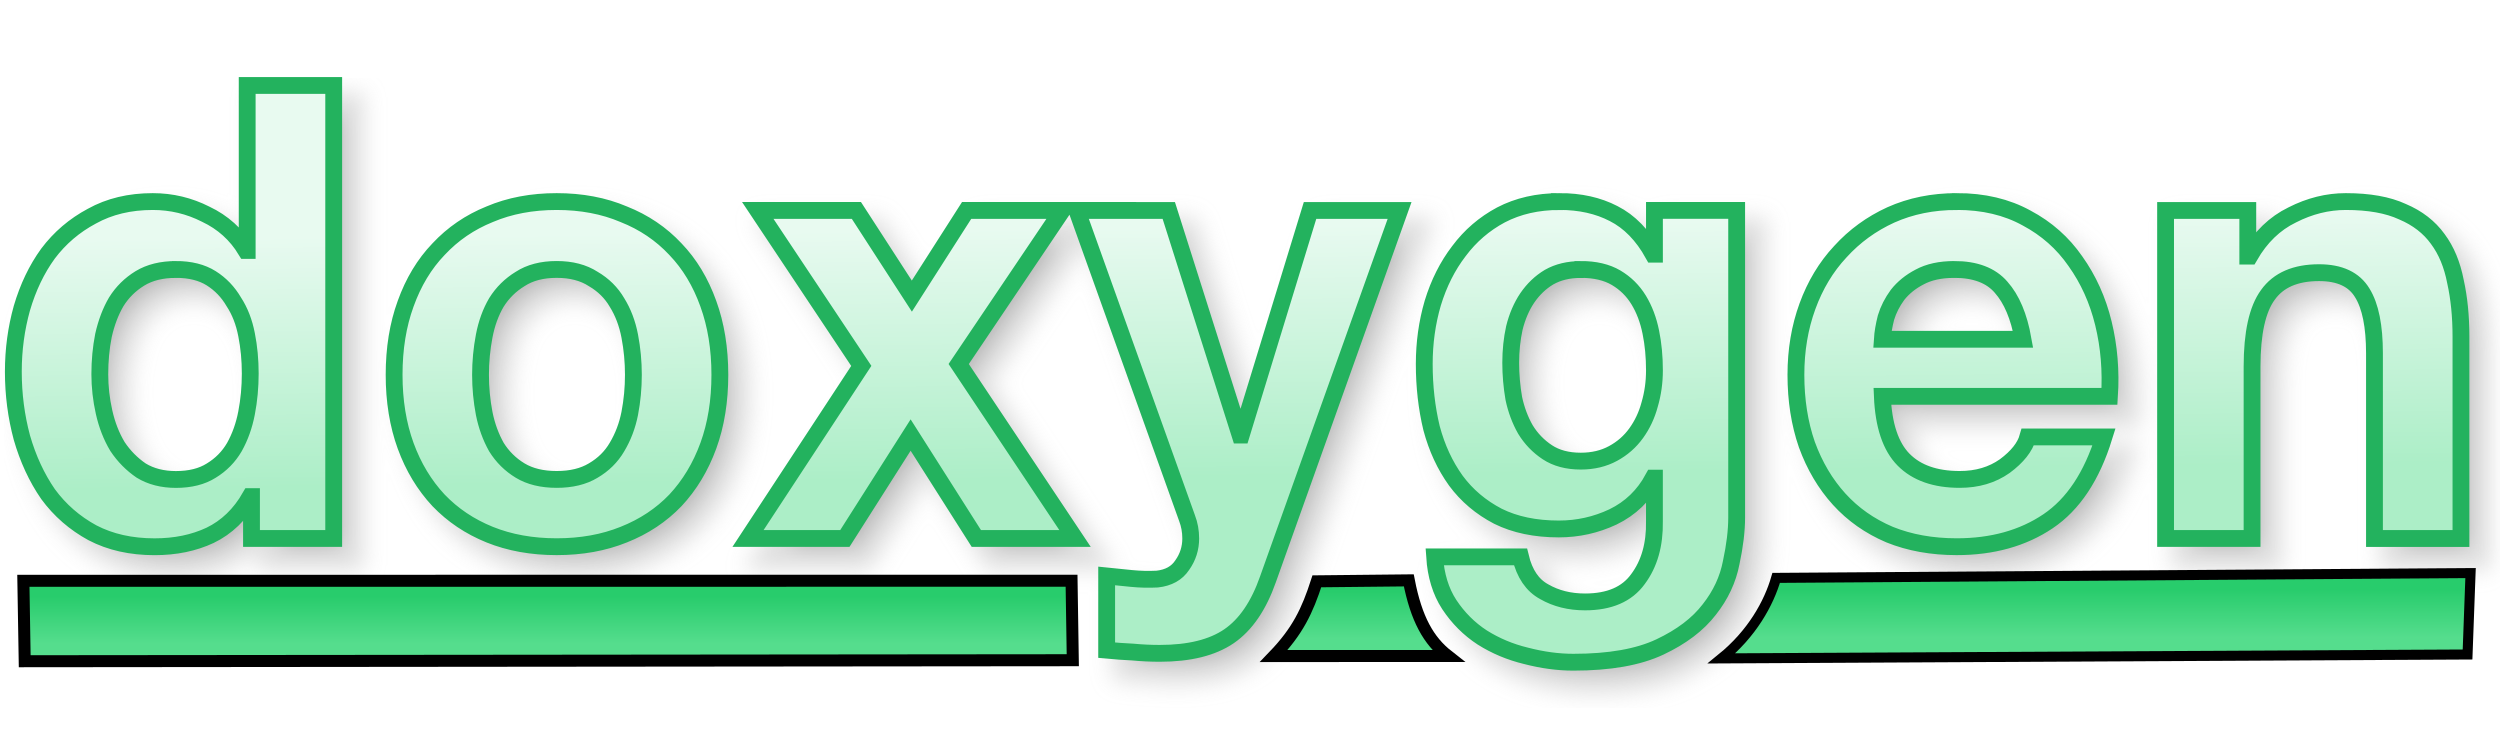
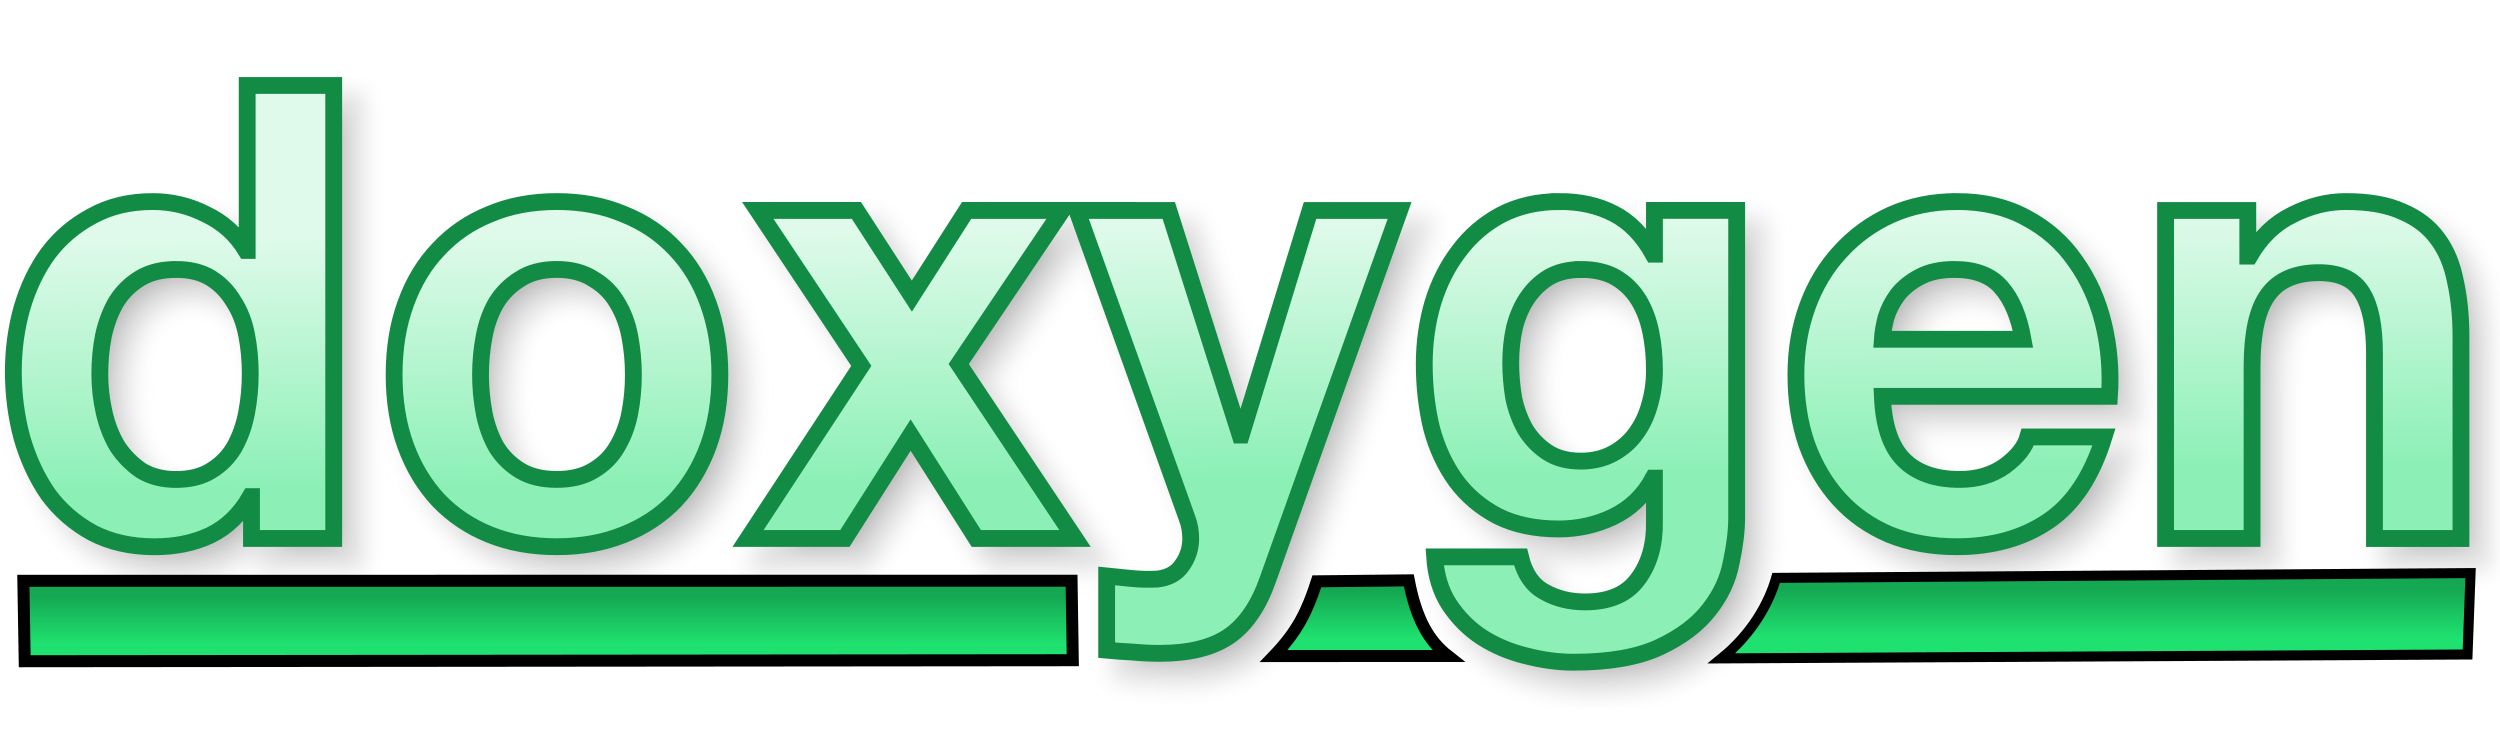
<svg xmlns="http://www.w3.org/2000/svg" xmlns:xlink="http://www.w3.org/1999/xlink" version="1.1" viewBox="0 0 104 31">
  <defs>
    <linearGradient id="a">
-       <stop stop-color="#28CC6C" offset="0" />
-       <stop stop-color="#55DD8D" offset="1" />
+       <stop stop-color="#15A852" offset="0" />
+       <stop stop-color="#1FE170" offset="1" />
    </linearGradient>
    <linearGradient id="d" x1="31.474" x2="31.474" y1="24.821" y2="26.773" gradientUnits="userSpaceOnUse" xlink:href="#a" />
    <linearGradient id="c" x1="31.474" x2="31.474" y1="24.821" y2="26.773" gradientTransform="matrix(.6816 0 0 1.0248 72.391 -.91809)" gradientUnits="userSpaceOnUse" xlink:href="#a" />
    <linearGradient id="b" x1="56.295" x2="56.295" y1="24.622" y2="26.574" gradientUnits="userSpaceOnUse" xlink:href="#a" />
    <linearGradient id="e" x1="49.067" x2="48.956" y1="19.719" y2="9.523" gradientTransform="matrix(.97968 0 0 1.0207 -.25579 -.25579)" gradientUnits="userSpaceOnUse">
-       <stop stop-color="#ACEEC7" offset="0" />
-       <stop stop-color="#E8FAF0" offset="1" />
+       <stop stop-color="#8CF0B6" offset="0" />
+       <stop stop-color="#DFFAEA" offset="1" />
    </linearGradient>
    <filter id="f" x="-.011" y="-.045" width="1.021" height="1.091" color-interpolation-filters="sRGB">
      <feGaussianBlur stdDeviation="0.453" />
    </filter>
  </defs>
  <g>
    <path transform="translate(-2.5759 -27.848)" d="m13.609 32.203v6.863h-0.051c-0.405-0.669-0.963-1.171-1.672-1.506-0.692-0.352-1.428-0.527-2.205-0.527-0.963 0-1.807 0.203-2.533 0.607-0.726 0.387-1.334 0.906-1.824 1.557-0.473 0.651-0.835 1.409-1.088 2.272-0.236 0.845-0.355 1.724-0.355 2.639 0 0.95 0.119 1.864 0.355 2.744 0.253 0.88 0.615 1.663 1.088 2.35 0.49 0.669 1.107 1.207 1.85 1.611 0.743 0.387 1.604 0.58 2.584 0.58 0.861 0 1.631-0.158 2.307-0.475 0.692-0.334 1.25-0.872 1.672-1.611h0.051v1.742h3.42v-18.846zm12.875 4.83c-1.03 0-1.96 0.175-2.787 0.527-0.828 0.334-1.536 0.82-2.127 1.453-0.591 0.616-1.048 1.372-1.369 2.269-0.321 0.88-0.48 1.866-0.48 2.957s0.16 2.075 0.48 2.955c0.321 0.88 0.778 1.636 1.369 2.269 0.591 0.616 1.299 1.091 2.127 1.426 0.828 0.334 1.757 0.502 2.787 0.502 1.03 0 1.96-0.168 2.787-0.502 0.844-0.334 1.561-0.81 2.152-1.426 0.591-0.633 1.048-1.39 1.369-2.269 0.321-0.88 0.48-1.864 0.48-2.955s-0.16-2.077-0.48-2.957c-0.321-0.897-0.778-1.654-1.369-2.269-0.591-0.633-1.308-1.119-2.152-1.453-0.828-0.352-1.757-0.527-2.787-0.527zm41.715 0c-0.912 0-1.722 0.185-2.432 0.555-0.692 0.37-1.275 0.87-1.748 1.504-0.473 0.616-0.837 1.337-1.09 2.164-0.236 0.809-0.354 1.655-0.354 2.535 0 0.933 0.1 1.821 0.303 2.666 0.22 0.827 0.558 1.556 1.014 2.189 0.456 0.616 1.039 1.109 1.748 1.478 0.709 0.352 1.554 0.529 2.533 0.529 0.794 0 1.545-0.168 2.254-0.502 0.726-0.352 1.283-0.89 1.672-1.611h0.051v1.795c0.017 0.968-0.211 1.769-0.684 2.402-0.456 0.633-1.19 0.951-2.203 0.951-0.642 0-1.208-0.142-1.697-0.424-0.49-0.264-0.819-0.747-0.988-1.451h-3.572c0.051 0.774 0.253 1.435 0.607 1.98 0.372 0.563 0.829 1.019 1.369 1.371 0.557 0.352 1.166 0.607 1.824 0.766 0.676 0.176 1.333 0.266 1.975 0.266 1.503 0 2.703-0.212 3.598-0.635 0.895-0.422 1.58-0.941 2.053-1.557 0.473-0.598 0.777-1.249 0.912-1.953 0.152-0.704 0.227-1.329 0.227-1.875v-12.775h-3.42v1.822h-0.051c-0.439-0.792-0.988-1.355-1.647-1.69-0.642-0.334-1.393-0.502-2.254-0.502zm16.523 0c-0.996 0-1.909 0.185-2.736 0.555-0.811 0.37-1.512 0.88-2.103 1.531-0.591 0.633-1.046 1.39-1.367 2.269s-0.48 1.831-0.48 2.852c0 1.056 0.151 2.022 0.455 2.902 0.321 0.88 0.768 1.636 1.342 2.269 0.574 0.633 1.276 1.127 2.103 1.478 0.828 0.334 1.757 0.502 2.787 0.502 1.486 0 2.752-0.353 3.799-1.057 1.047-0.704 1.825-1.873 2.332-3.51h-3.168c-0.118 0.422-0.439 0.828-0.963 1.215-0.524 0.37-1.147 0.553-1.873 0.553-1.013 0-1.792-0.273-2.332-0.818-0.54-0.545-0.836-1.425-0.887-2.639h9.449c0.068-1.056-0.016-2.067-0.252-3.035-0.236-0.968-0.626-1.829-1.166-2.586-0.524-0.757-1.2-1.355-2.027-1.795-0.828-0.458-1.797-0.688-2.912-0.688zm16.189 0c-0.76 0-1.502 0.185-2.228 0.555-0.726 0.352-1.317 0.923-1.773 1.715h-0.076v-1.9h-3.42v13.646h3.598v-7.152c0-1.39 0.219-2.384 0.658-2.982 0.439-0.616 1.149-0.924 2.129-0.924 0.861 0 1.461 0.281 1.799 0.844 0.338 0.545 0.506 1.382 0.506 2.508v7.707h3.598v-8.393c0-0.845-0.076-1.611-0.229-2.297-0.135-0.704-0.38-1.292-0.734-1.768-0.355-0.493-0.844-0.873-1.469-1.137-0.608-0.282-1.395-0.422-2.357-0.422zm-66.063 0.369 4.307 6.467-4.713 7.18h4.029l2.736-4.303 2.734 4.303h4.106l-4.84-7.258 4.307-6.389h-3.977l-2.279 3.564-2.307-3.564zm13.275 0 4.584 12.803c0.101 0.264 0.152 0.545 0.152 0.844 0 0.405-0.117 0.775-0.354 1.109-0.22 0.334-0.566 0.527-1.039 0.58-0.355 0.018-0.71 0.01-1.065-0.025-0.355-0.035-0.701-0.07-1.039-0.105v3.088c0.372 0.035 0.735 0.061 1.09 0.078 0.372 0.035 0.744 0.053 1.115 0.053 1.233 0 2.194-0.238 2.887-0.713 0.692-0.475 1.233-1.266 1.621-2.375l5.473-15.336h-3.725l-2.861 9.344h-0.051l-2.965-9.344zm-37.48 2.455c0.591 0 1.082 0.123 1.471 0.369 0.388 0.246 0.699 0.572 0.936 0.977 0.253 0.387 0.432 0.845 0.533 1.373 0.101 0.51 0.152 1.048 0.152 1.611 0 0.563-0.051 1.107-0.152 1.635-0.101 0.528-0.271 1.004-0.508 1.426-0.236 0.405-0.556 0.73-0.961 0.977-0.388 0.246-0.88 0.369-1.471 0.369-0.557 0-1.038-0.123-1.443-0.369-0.388-0.264-0.718-0.597-0.988-1.002-0.253-0.422-0.438-0.898-0.557-1.426s-0.178-1.056-0.178-1.584c-1e-7 -0.563 0.051-1.099 0.152-1.609 0.118-0.528 0.295-0.996 0.531-1.4 0.253-0.405 0.583-0.73 0.988-0.977 0.405-0.246 0.903-0.369 1.494-0.369zm15.84 0c0.608 0 1.114 0.133 1.52 0.396 0.422 0.246 0.752 0.572 0.988 0.977 0.253 0.405 0.43 0.871 0.531 1.398 0.101 0.528 0.152 1.066 0.152 1.611 0 0.545-0.051 1.081-0.152 1.609-0.101 0.51-0.278 0.976-0.531 1.398-0.236 0.405-0.566 0.73-0.988 0.977-0.405 0.246-0.912 0.369-1.52 0.369-0.608 0-1.114-0.123-1.52-0.369s-0.735-0.572-0.988-0.977c-0.236-0.422-0.406-0.888-0.508-1.398-0.101-0.528-0.152-1.064-0.152-1.609 0-0.545 0.051-1.083 0.152-1.611 0.101-0.528 0.271-0.994 0.508-1.398 0.253-0.405 0.583-0.73 0.988-0.977 0.405-0.264 0.912-0.396 1.52-0.396zm42.602 0c0.591 0 1.08 0.115 1.469 0.344 0.388 0.229 0.701 0.537 0.938 0.924 0.236 0.387 0.406 0.835 0.508 1.346 0.101 0.493 0.15 1.021 0.15 1.584 0 0.493-0.066 0.968-0.201 1.426-0.118 0.44-0.305 0.836-0.559 1.188-0.253 0.352-0.574 0.633-0.963 0.844-0.388 0.211-0.835 0.318-1.342 0.318-0.557 0-1.021-0.125-1.393-0.371-0.372-0.246-0.676-0.562-0.912-0.949-0.22-0.387-0.381-0.818-0.482-1.293-0.084-0.493-0.127-0.986-0.127-1.478 0-0.51 0.051-0.994 0.152-1.451 0.118-0.475 0.297-0.89 0.533-1.242 0.253-0.37 0.557-0.66 0.912-0.871 0.372-0.211 0.81-0.316 1.316-0.316zm15.535 0c0.878 0 1.529 0.248 1.951 0.74 0.439 0.493 0.743 1.214 0.912 2.164h-5.854c0.017-0.264 0.068-0.564 0.152-0.898 0.101-0.334 0.263-0.65 0.482-0.949 0.236-0.299 0.541-0.547 0.912-0.74 0.388-0.211 0.869-0.316 1.443-0.316z" filter="url(#f)" opacity=".3" stroke="#969696" xlink:href="#path141" />
    <path d="m0.972 24.161 43.605-0.002 0.051 3.306-43.6 0.042z" fill="url(#d)" stroke="#000" stroke-width=".5" />
-     <path d="m10.283 3.555v6.863h-0.051c-0.405-0.669-0.963-1.171-1.672-1.506-0.692-0.352-1.428-0.527-2.205-0.527-0.963 0-1.807 0.203-2.533 0.607-0.726 0.387-1.334 0.906-1.824 1.557-0.473 0.651-0.835 1.409-1.088 2.272-0.236 0.845-0.355 1.724-0.355 2.639 0 0.95 0.119 1.864 0.355 2.744 0.253 0.88 0.615 1.663 1.088 2.35 0.49 0.669 1.107 1.207 1.85 1.611 0.743 0.387 1.604 0.58 2.584 0.58 0.861 0 1.631-0.158 2.307-0.475 0.692-0.334 1.25-0.872 1.672-1.611h0.051v1.742h3.42v-18.846zm12.875 4.83c-1.03 0-1.96 0.175-2.787 0.527-0.828 0.334-1.536 0.82-2.127 1.453-0.591 0.616-1.048 1.372-1.369 2.269-0.321 0.88-0.48 1.866-0.48 2.957s0.16 2.075 0.48 2.955c0.321 0.88 0.778 1.636 1.369 2.269 0.591 0.616 1.299 1.091 2.127 1.426 0.828 0.334 1.757 0.502 2.787 0.502 1.03 0 1.96-0.168 2.787-0.502 0.844-0.334 1.561-0.81 2.152-1.426 0.591-0.633 1.048-1.39 1.369-2.269 0.321-0.88 0.48-1.864 0.48-2.955s-0.16-2.077-0.48-2.957c-0.321-0.897-0.778-1.654-1.369-2.269-0.591-0.633-1.308-1.119-2.152-1.453-0.828-0.352-1.757-0.527-2.787-0.527zm41.715 0c-0.912 0-1.722 0.185-2.432 0.555-0.692 0.37-1.275 0.87-1.748 1.504-0.473 0.616-0.837 1.337-1.09 2.164-0.236 0.809-0.354 1.655-0.354 2.535 0 0.933 0.1 1.821 0.303 2.666 0.22 0.827 0.558 1.556 1.014 2.189 0.456 0.616 1.039 1.109 1.748 1.478 0.709 0.352 1.554 0.529 2.533 0.529 0.794 0 1.545-0.168 2.254-0.502 0.726-0.352 1.283-0.89 1.672-1.611h0.051v1.795c0.017 0.968-0.211 1.769-0.684 2.402-0.456 0.633-1.19 0.951-2.203 0.951-0.642 0-1.208-0.142-1.697-0.424-0.49-0.264-0.819-0.747-0.988-1.451h-3.572c0.051 0.774 0.253 1.435 0.607 1.98 0.372 0.563 0.829 1.019 1.369 1.371 0.557 0.352 1.166 0.607 1.824 0.766 0.676 0.176 1.333 0.266 1.975 0.266 1.503 0 2.703-0.212 3.598-0.635 0.895-0.422 1.58-0.941 2.053-1.557 0.473-0.598 0.777-1.249 0.912-1.953 0.152-0.704 0.227-1.329 0.227-1.875v-12.775h-3.42v1.822h-0.051c-0.439-0.792-0.988-1.355-1.647-1.69-0.642-0.334-1.393-0.502-2.254-0.502zm16.523 0c-0.996 0-1.909 0.185-2.736 0.555-0.811 0.37-1.512 0.88-2.103 1.531-0.591 0.633-1.046 1.39-1.367 2.269s-0.48 1.831-0.48 2.852c0 1.056 0.151 2.022 0.455 2.902 0.321 0.88 0.768 1.636 1.342 2.269 0.574 0.633 1.276 1.127 2.103 1.478 0.828 0.334 1.757 0.502 2.787 0.502 1.486 0 2.752-0.353 3.799-1.057 1.047-0.704 1.825-1.873 2.332-3.51h-3.168c-0.118 0.422-0.439 0.828-0.963 1.215-0.524 0.37-1.147 0.553-1.873 0.553-1.013 0-1.792-0.273-2.332-0.818-0.54-0.545-0.836-1.425-0.887-2.639h9.449c0.068-1.056-0.016-2.067-0.252-3.035-0.236-0.968-0.626-1.829-1.166-2.586-0.524-0.757-1.2-1.355-2.027-1.795-0.828-0.458-1.797-0.688-2.912-0.688zm16.189 0c-0.76 0-1.502 0.185-2.228 0.555-0.726 0.352-1.317 0.923-1.773 1.715h-0.076v-1.9h-3.42v13.646h3.598v-7.152c0-1.39 0.219-2.384 0.658-2.982 0.439-0.616 1.149-0.924 2.129-0.924 0.861 0 1.461 0.281 1.799 0.844 0.338 0.545 0.506 1.382 0.506 2.508v7.707h3.598v-8.393c0-0.845-0.076-1.611-0.229-2.297-0.135-0.704-0.38-1.292-0.734-1.768-0.355-0.493-0.844-0.873-1.469-1.137-0.608-0.282-1.395-0.422-2.357-0.422zm-66.062 0.369 4.307 6.467-4.713 7.18h4.029l2.736-4.303 2.734 4.303h4.106l-4.84-7.258 4.307-6.389h-3.977l-2.279 3.564-2.307-3.564zm13.275 0 4.584 12.803c0.101 0.264 0.152 0.545 0.152 0.844 0 0.405-0.117 0.775-0.354 1.109-0.22 0.334-0.566 0.527-1.039 0.58-0.355 0.018-0.71 0.01-1.065-0.025-0.355-0.035-0.701-0.07-1.039-0.105v3.088c0.372 0.035 0.735 0.061 1.09 0.078 0.372 0.035 0.744 0.053 1.115 0.053 1.233 0 2.194-0.238 2.887-0.713 0.692-0.475 1.233-1.266 1.621-2.375l5.473-15.336h-3.725l-2.861 9.344h-0.051l-2.965-9.344zm-37.48 2.455c0.591 0 1.082 0.123 1.471 0.369s0.699 0.572 0.936 0.977c0.253 0.387 0.432 0.845 0.533 1.373 0.101 0.51 0.152 1.048 0.152 1.611 0 0.563-0.051 1.107-0.152 1.635-0.101 0.528-0.271 1.004-0.508 1.426-0.236 0.405-0.556 0.73-0.961 0.977-0.388 0.246-0.88 0.369-1.471 0.369-0.557 0-1.038-0.123-1.443-0.369-0.388-0.264-0.718-0.597-0.988-1.002-0.253-0.422-0.438-0.898-0.557-1.426s-0.178-1.056-0.178-1.584c-1e-7 -0.563 0.051-1.099 0.152-1.609 0.118-0.528 0.295-0.996 0.531-1.4 0.253-0.405 0.583-0.73 0.988-0.977 0.405-0.246 0.903-0.369 1.494-0.369zm15.84 0c0.608 0 1.114 0.133 1.52 0.396 0.422 0.246 0.752 0.572 0.988 0.977 0.253 0.405 0.43 0.871 0.531 1.398 0.101 0.528 0.152 1.066 0.152 1.611 0 0.545-0.051 1.081-0.152 1.609-0.101 0.51-0.278 0.976-0.531 1.398-0.236 0.405-0.566 0.73-0.988 0.977-0.405 0.246-0.912 0.369-1.52 0.369-0.608 0-1.114-0.123-1.52-0.369s-0.735-0.572-0.988-0.977c-0.236-0.422-0.406-0.888-0.508-1.398-0.101-0.528-0.152-1.064-0.152-1.609 0-0.545 0.051-1.083 0.152-1.611 0.101-0.528 0.271-0.994 0.508-1.398 0.253-0.405 0.583-0.73 0.988-0.977 0.405-0.264 0.912-0.396 1.52-0.396zm42.602 0c0.591 0 1.08 0.115 1.469 0.344 0.388 0.229 0.701 0.537 0.938 0.924 0.236 0.387 0.406 0.835 0.508 1.346 0.101 0.493 0.15 1.021 0.15 1.584 0 0.493-0.066 0.968-0.201 1.426-0.118 0.44-0.305 0.836-0.559 1.188-0.253 0.352-0.574 0.633-0.963 0.844-0.388 0.211-0.835 0.318-1.342 0.318-0.557 0-1.021-0.125-1.393-0.371-0.372-0.246-0.676-0.562-0.912-0.949-0.22-0.387-0.381-0.818-0.482-1.293-0.084-0.493-0.127-0.986-0.127-1.478 0-0.51 0.051-0.994 0.152-1.451 0.118-0.475 0.297-0.89 0.533-1.242 0.253-0.37 0.557-0.66 0.912-0.871 0.372-0.211 0.81-0.316 1.316-0.316zm15.535 0c0.878 0 1.529 0.248 1.951 0.74 0.439 0.493 0.743 1.214 0.912 2.164h-5.854c0.017-0.264 0.068-0.564 0.152-0.898 0.101-0.334 0.263-0.65 0.482-0.949 0.236-0.299 0.541-0.547 0.912-0.74 0.388-0.211 0.869-0.316 1.443-0.316z" fill="url(#e)" stroke="#23B25E" stroke-width=".7" />
+     <path d="m10.283 3.555v6.863h-0.051c-0.405-0.669-0.963-1.171-1.672-1.506-0.692-0.352-1.428-0.527-2.205-0.527-0.963 0-1.807 0.203-2.533 0.607-0.726 0.387-1.334 0.906-1.824 1.557-0.473 0.651-0.835 1.409-1.088 2.272-0.236 0.845-0.355 1.724-0.355 2.639 0 0.95 0.119 1.864 0.355 2.744 0.253 0.88 0.615 1.663 1.088 2.35 0.49 0.669 1.107 1.207 1.85 1.611 0.743 0.387 1.604 0.58 2.584 0.58 0.861 0 1.631-0.158 2.307-0.475 0.692-0.334 1.25-0.872 1.672-1.611h0.051v1.742h3.42v-18.846zm12.875 4.83c-1.03 0-1.96 0.175-2.787 0.527-0.828 0.334-1.536 0.82-2.127 1.453-0.591 0.616-1.048 1.372-1.369 2.269-0.321 0.88-0.48 1.866-0.48 2.957s0.16 2.075 0.48 2.955c0.321 0.88 0.778 1.636 1.369 2.269 0.591 0.616 1.299 1.091 2.127 1.426 0.828 0.334 1.757 0.502 2.787 0.502 1.03 0 1.96-0.168 2.787-0.502 0.844-0.334 1.561-0.81 2.152-1.426 0.591-0.633 1.048-1.39 1.369-2.269 0.321-0.88 0.48-1.864 0.48-2.955s-0.16-2.077-0.48-2.957c-0.321-0.897-0.778-1.654-1.369-2.269-0.591-0.633-1.308-1.119-2.152-1.453-0.828-0.352-1.757-0.527-2.787-0.527zm41.715 0c-0.912 0-1.722 0.185-2.432 0.555-0.692 0.37-1.275 0.87-1.748 1.504-0.473 0.616-0.837 1.337-1.09 2.164-0.236 0.809-0.354 1.655-0.354 2.535 0 0.933 0.1 1.821 0.303 2.666 0.22 0.827 0.558 1.556 1.014 2.189 0.456 0.616 1.039 1.109 1.748 1.478 0.709 0.352 1.554 0.529 2.533 0.529 0.794 0 1.545-0.168 2.254-0.502 0.726-0.352 1.283-0.89 1.672-1.611h0.051v1.795c0.017 0.968-0.211 1.769-0.684 2.402-0.456 0.633-1.19 0.951-2.203 0.951-0.642 0-1.208-0.142-1.697-0.424-0.49-0.264-0.819-0.747-0.988-1.451h-3.572c0.051 0.774 0.253 1.435 0.607 1.98 0.372 0.563 0.829 1.019 1.369 1.371 0.557 0.352 1.166 0.607 1.824 0.766 0.676 0.176 1.333 0.266 1.975 0.266 1.503 0 2.703-0.212 3.598-0.635 0.895-0.422 1.58-0.941 2.053-1.557 0.473-0.598 0.777-1.249 0.912-1.953 0.152-0.704 0.227-1.329 0.227-1.875v-12.775h-3.42v1.822h-0.051c-0.439-0.792-0.988-1.355-1.647-1.69-0.642-0.334-1.393-0.502-2.254-0.502zm16.523 0c-0.996 0-1.909 0.185-2.736 0.555-0.811 0.37-1.512 0.88-2.103 1.531-0.591 0.633-1.046 1.39-1.367 2.269s-0.48 1.831-0.48 2.852c0 1.056 0.151 2.022 0.455 2.902 0.321 0.88 0.768 1.636 1.342 2.269 0.574 0.633 1.276 1.127 2.103 1.478 0.828 0.334 1.757 0.502 2.787 0.502 1.486 0 2.752-0.353 3.799-1.057 1.047-0.704 1.825-1.873 2.332-3.51h-3.168c-0.118 0.422-0.439 0.828-0.963 1.215-0.524 0.37-1.147 0.553-1.873 0.553-1.013 0-1.792-0.273-2.332-0.818-0.54-0.545-0.836-1.425-0.887-2.639h9.449c0.068-1.056-0.016-2.067-0.252-3.035-0.236-0.968-0.626-1.829-1.166-2.586-0.524-0.757-1.2-1.355-2.027-1.795-0.828-0.458-1.797-0.688-2.912-0.688zm16.189 0c-0.76 0-1.502 0.185-2.228 0.555-0.726 0.352-1.317 0.923-1.773 1.715h-0.076v-1.9h-3.42v13.646h3.598v-7.152c0-1.39 0.219-2.384 0.658-2.982 0.439-0.616 1.149-0.924 2.129-0.924 0.861 0 1.461 0.281 1.799 0.844 0.338 0.545 0.506 1.382 0.506 2.508v7.707h3.598v-8.393c0-0.845-0.076-1.611-0.229-2.297-0.135-0.704-0.38-1.292-0.734-1.768-0.355-0.493-0.844-0.873-1.469-1.137-0.608-0.282-1.395-0.422-2.357-0.422zm-66.062 0.369 4.307 6.467-4.713 7.18h4.029l2.736-4.303 2.734 4.303h4.106l-4.84-7.258 4.307-6.389h-3.977l-2.279 3.564-2.307-3.564zm13.275 0 4.584 12.803c0.101 0.264 0.152 0.545 0.152 0.844 0 0.405-0.117 0.775-0.354 1.109-0.22 0.334-0.566 0.527-1.039 0.58-0.355 0.018-0.71 0.01-1.065-0.025-0.355-0.035-0.701-0.07-1.039-0.105v3.088c0.372 0.035 0.735 0.061 1.09 0.078 0.372 0.035 0.744 0.053 1.115 0.053 1.233 0 2.194-0.238 2.887-0.713 0.692-0.475 1.233-1.266 1.621-2.375l5.473-15.336h-3.725l-2.861 9.344h-0.051l-2.965-9.344zm-37.48 2.455c0.591 0 1.082 0.123 1.471 0.369s0.699 0.572 0.936 0.977c0.253 0.387 0.432 0.845 0.533 1.373 0.101 0.51 0.152 1.048 0.152 1.611 0 0.563-0.051 1.107-0.152 1.635-0.101 0.528-0.271 1.004-0.508 1.426-0.236 0.405-0.556 0.73-0.961 0.977-0.388 0.246-0.88 0.369-1.471 0.369-0.557 0-1.038-0.123-1.443-0.369-0.388-0.264-0.718-0.597-0.988-1.002-0.253-0.422-0.438-0.898-0.557-1.426s-0.178-1.056-0.178-1.584c-1e-7 -0.563 0.051-1.099 0.152-1.609 0.118-0.528 0.295-0.996 0.531-1.4 0.253-0.405 0.583-0.73 0.988-0.977 0.405-0.246 0.903-0.369 1.494-0.369zm15.84 0c0.608 0 1.114 0.133 1.52 0.396 0.422 0.246 0.752 0.572 0.988 0.977 0.253 0.405 0.43 0.871 0.531 1.398 0.101 0.528 0.152 1.066 0.152 1.611 0 0.545-0.051 1.081-0.152 1.609-0.101 0.51-0.278 0.976-0.531 1.398-0.236 0.405-0.566 0.73-0.988 0.977-0.405 0.246-0.912 0.369-1.52 0.369-0.608 0-1.114-0.123-1.52-0.369s-0.735-0.572-0.988-0.977c-0.236-0.422-0.406-0.888-0.508-1.398-0.101-0.528-0.152-1.064-0.152-1.609 0-0.545 0.051-1.083 0.152-1.611 0.101-0.528 0.271-0.994 0.508-1.398 0.253-0.405 0.583-0.73 0.988-0.977 0.405-0.264 0.912-0.396 1.52-0.396zm42.602 0c0.591 0 1.08 0.115 1.469 0.344 0.388 0.229 0.701 0.537 0.938 0.924 0.236 0.387 0.406 0.835 0.508 1.346 0.101 0.493 0.15 1.021 0.15 1.584 0 0.493-0.066 0.968-0.201 1.426-0.118 0.44-0.305 0.836-0.559 1.188-0.253 0.352-0.574 0.633-0.963 0.844-0.388 0.211-0.835 0.318-1.342 0.318-0.557 0-1.021-0.125-1.393-0.371-0.372-0.246-0.676-0.562-0.912-0.949-0.22-0.387-0.381-0.818-0.482-1.293-0.084-0.493-0.127-0.986-0.127-1.478 0-0.51 0.051-0.994 0.152-1.451 0.118-0.475 0.297-0.89 0.533-1.242 0.253-0.37 0.557-0.66 0.912-0.871 0.372-0.211 0.81-0.316 1.316-0.316zm15.535 0c0.878 0 1.529 0.248 1.951 0.74 0.439 0.493 0.743 1.214 0.912 2.164h-5.854c0.017-0.264 0.068-0.564 0.152-0.898 0.101-0.334 0.263-0.65 0.482-0.949 0.236-0.299 0.541-0.547 0.912-0.74 0.388-0.211 0.869-0.316 1.443-0.316z" fill="url(#e)" stroke="#128B44" stroke-width=".7" />
    <path d="m52.988 27.291c0.996-1.036 1.394-1.873 1.793-3.108l3.825-0.04c0.311 1.61 0.824 2.514 1.633 3.147z" fill="url(#b)" stroke="#000" stroke-width=".5" />
    <path d="m73.89 24.04 28.885-0.201-0.125 3.388-31.033 0.162c1.262-1.023 1.966-2.286 2.272-3.349z" fill="url(#c)" stroke="#000" stroke-width=".418" />
  </g>
</svg>
